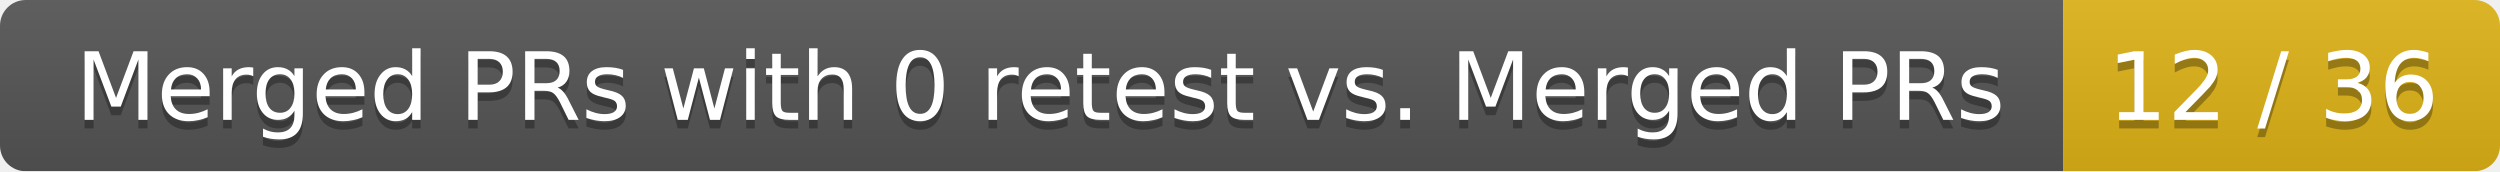
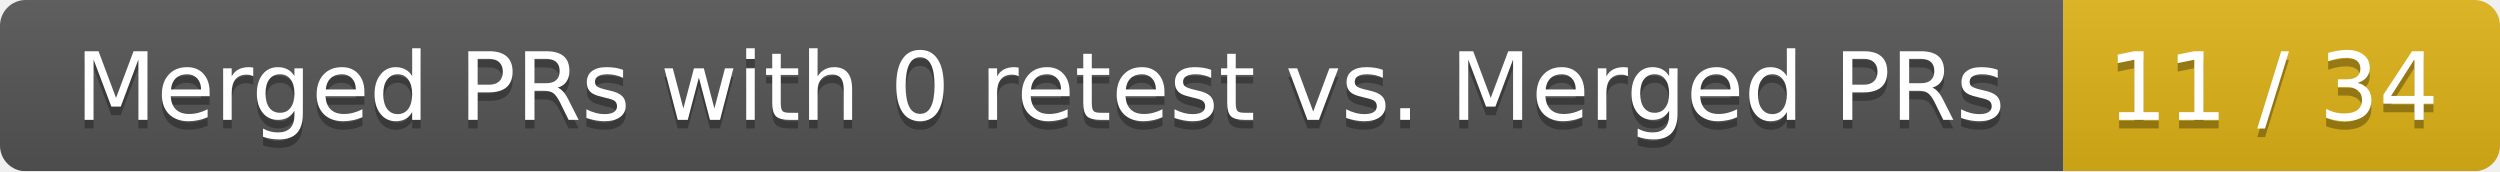
<svg xmlns="http://www.w3.org/2000/svg" width="292" height="20">
  <linearGradient id="smooth" x2="0" y2="100%">
    <stop offset="0" stop-color="#bbb" stop-opacity=".1" />
    <stop offset="1" stop-opacity=".1" />
  </linearGradient>
  <mask id="round">
    <rect width="292" height="20" rx="3" fill="#fff" />
  </mask>
  <g mask="url(#round)">
    <rect width="241" height="20" fill="#555" />
    <rect x="241" width="51" height="20" fill="#dfb317" />
    <rect width="292" height="20" fill="url(#smooth)" />
  </g>
  <g fill="#fff" text-anchor="middle" font-family="DejaVu Sans,Verdana,Geneva,sans-serif" font-size="11">
    <text x="121.5" y="15" fill="#010101" fill-opacity=".3">Merged PRs with 0 retest vs. Merged PRs</text>
    <text x="121.5" y="14">Merged PRs with 0 retest vs. Merged PRs</text>
-     <text x="265.5" y="15" fill="#010101" fill-opacity=".3">12 / 36</text>
-     <text x="265.5" y="14">12 / 36</text>
+     <text x="265.5" y="15" fill="#010101" fill-opacity=".3">11 / 34</text>
+     <text x="265.5" y="14">11 / 34</text>
  </g>
</svg>
